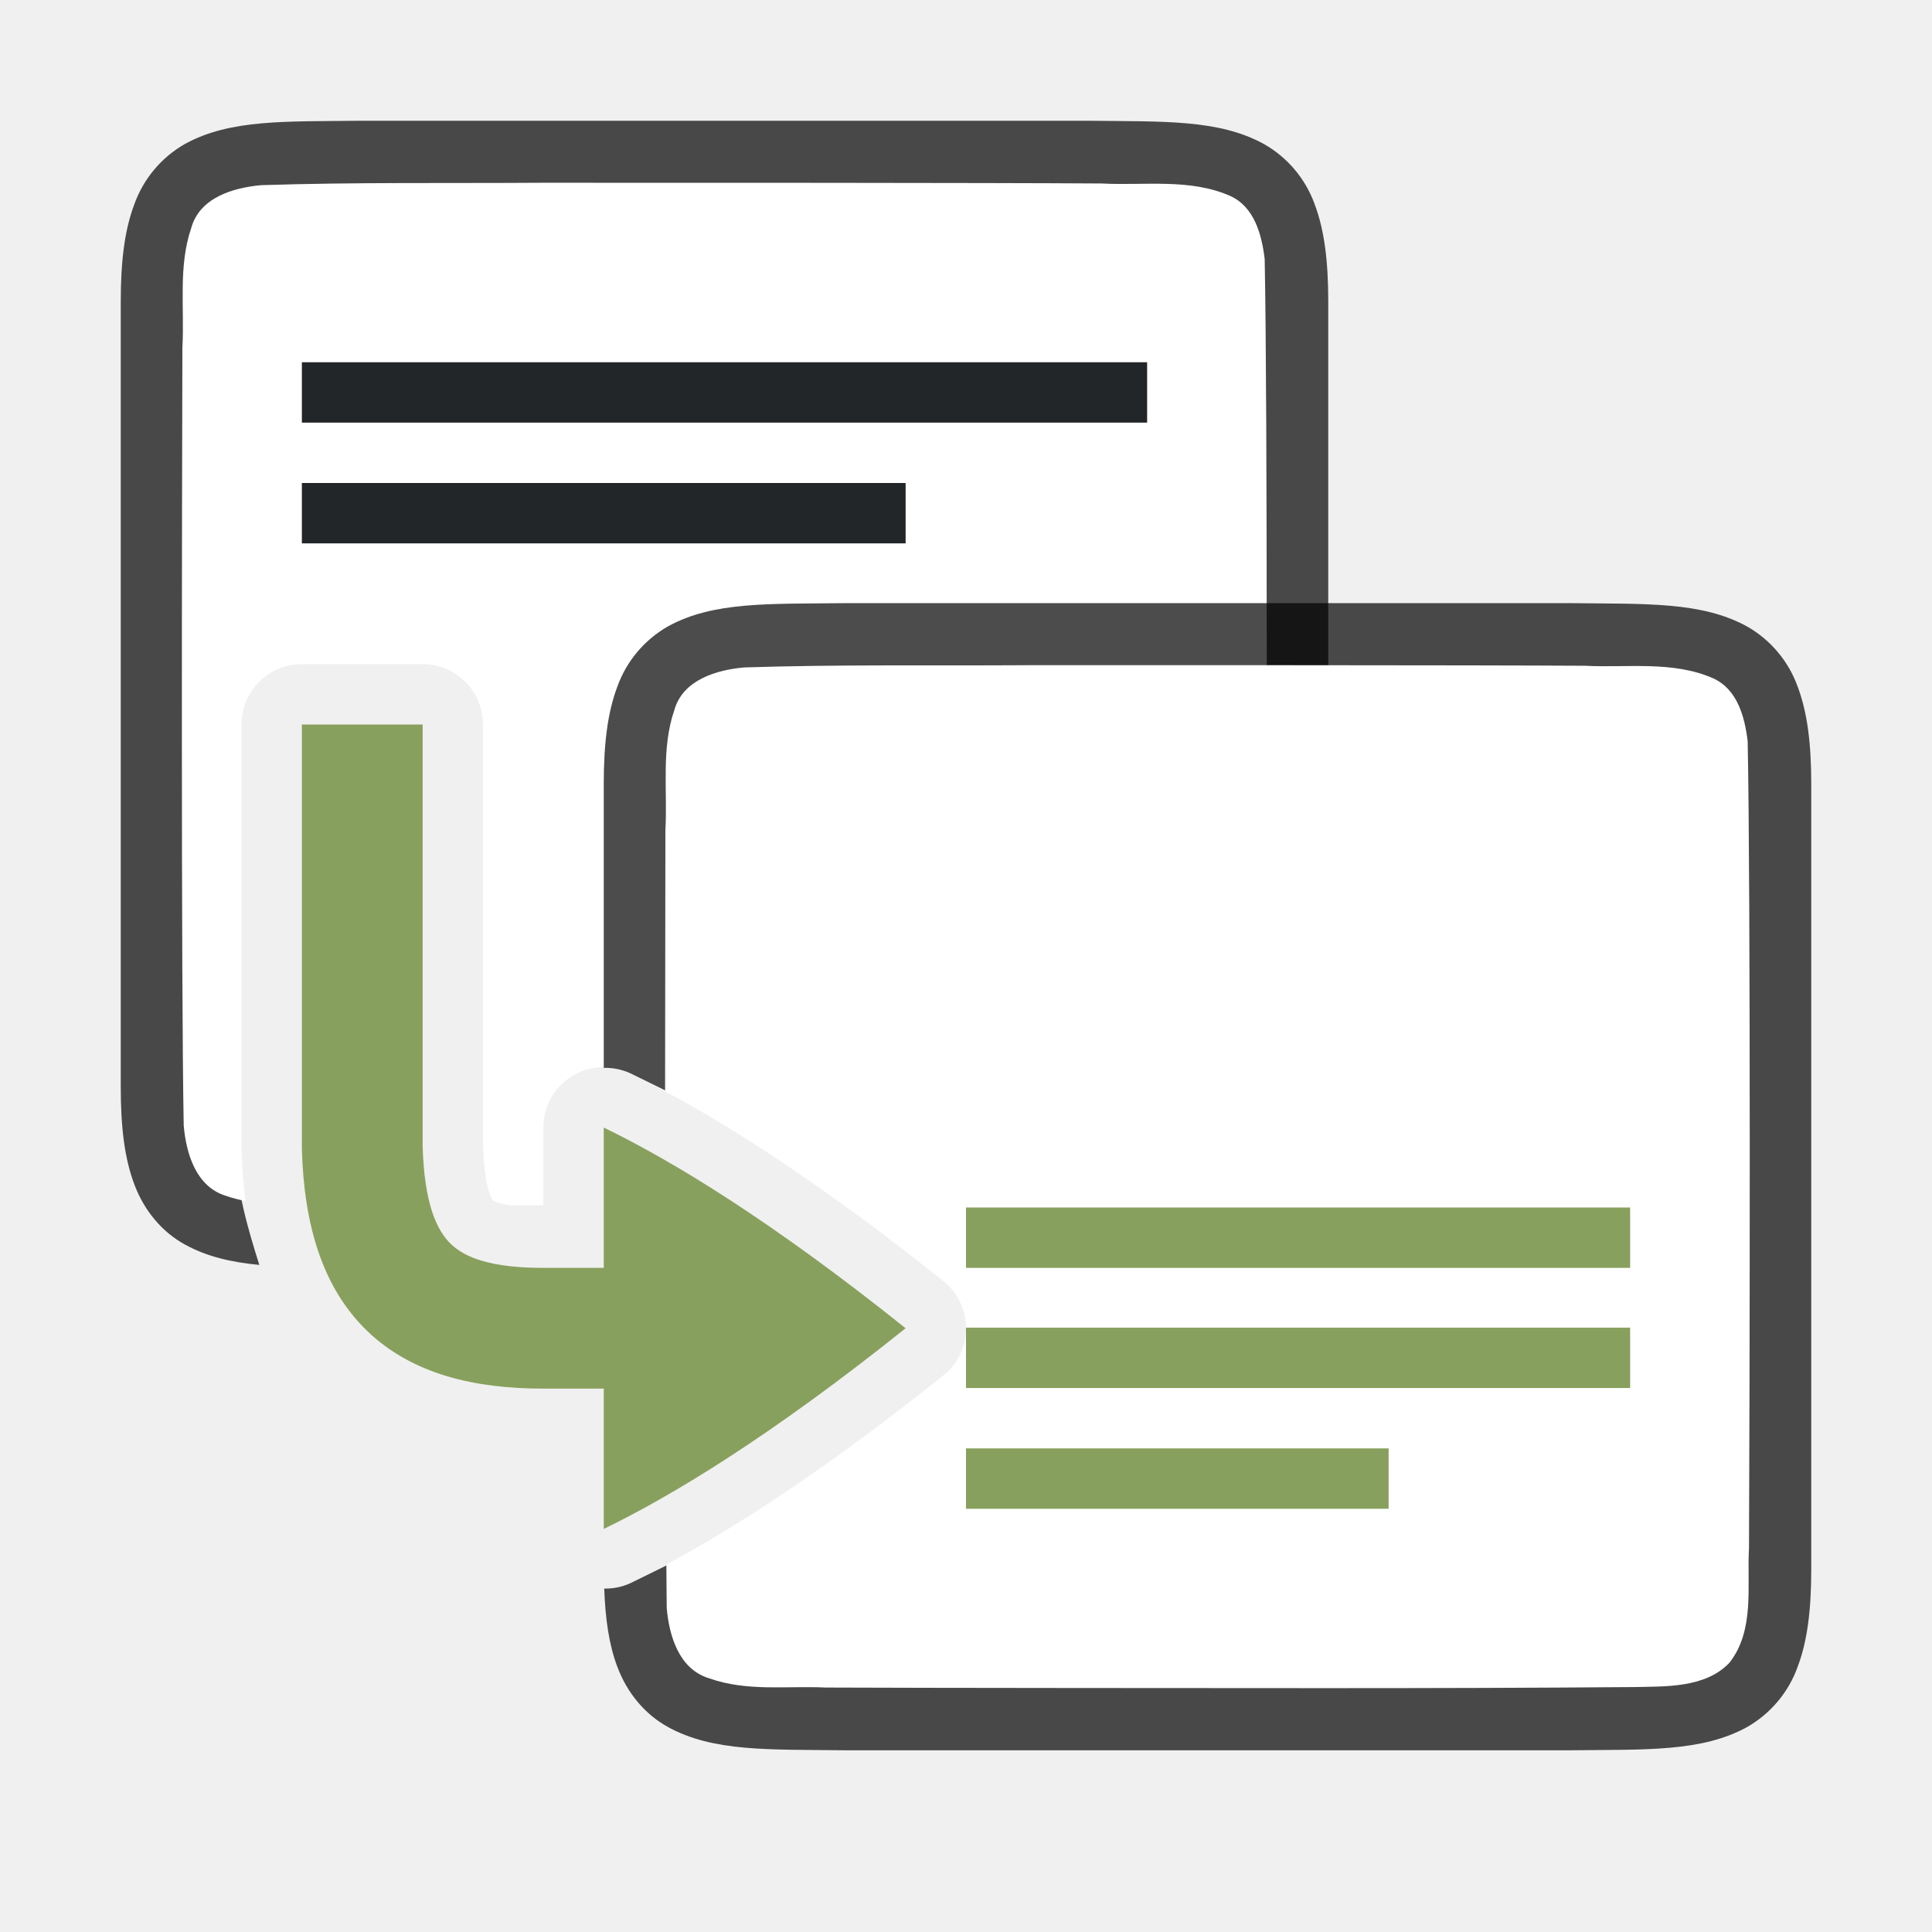
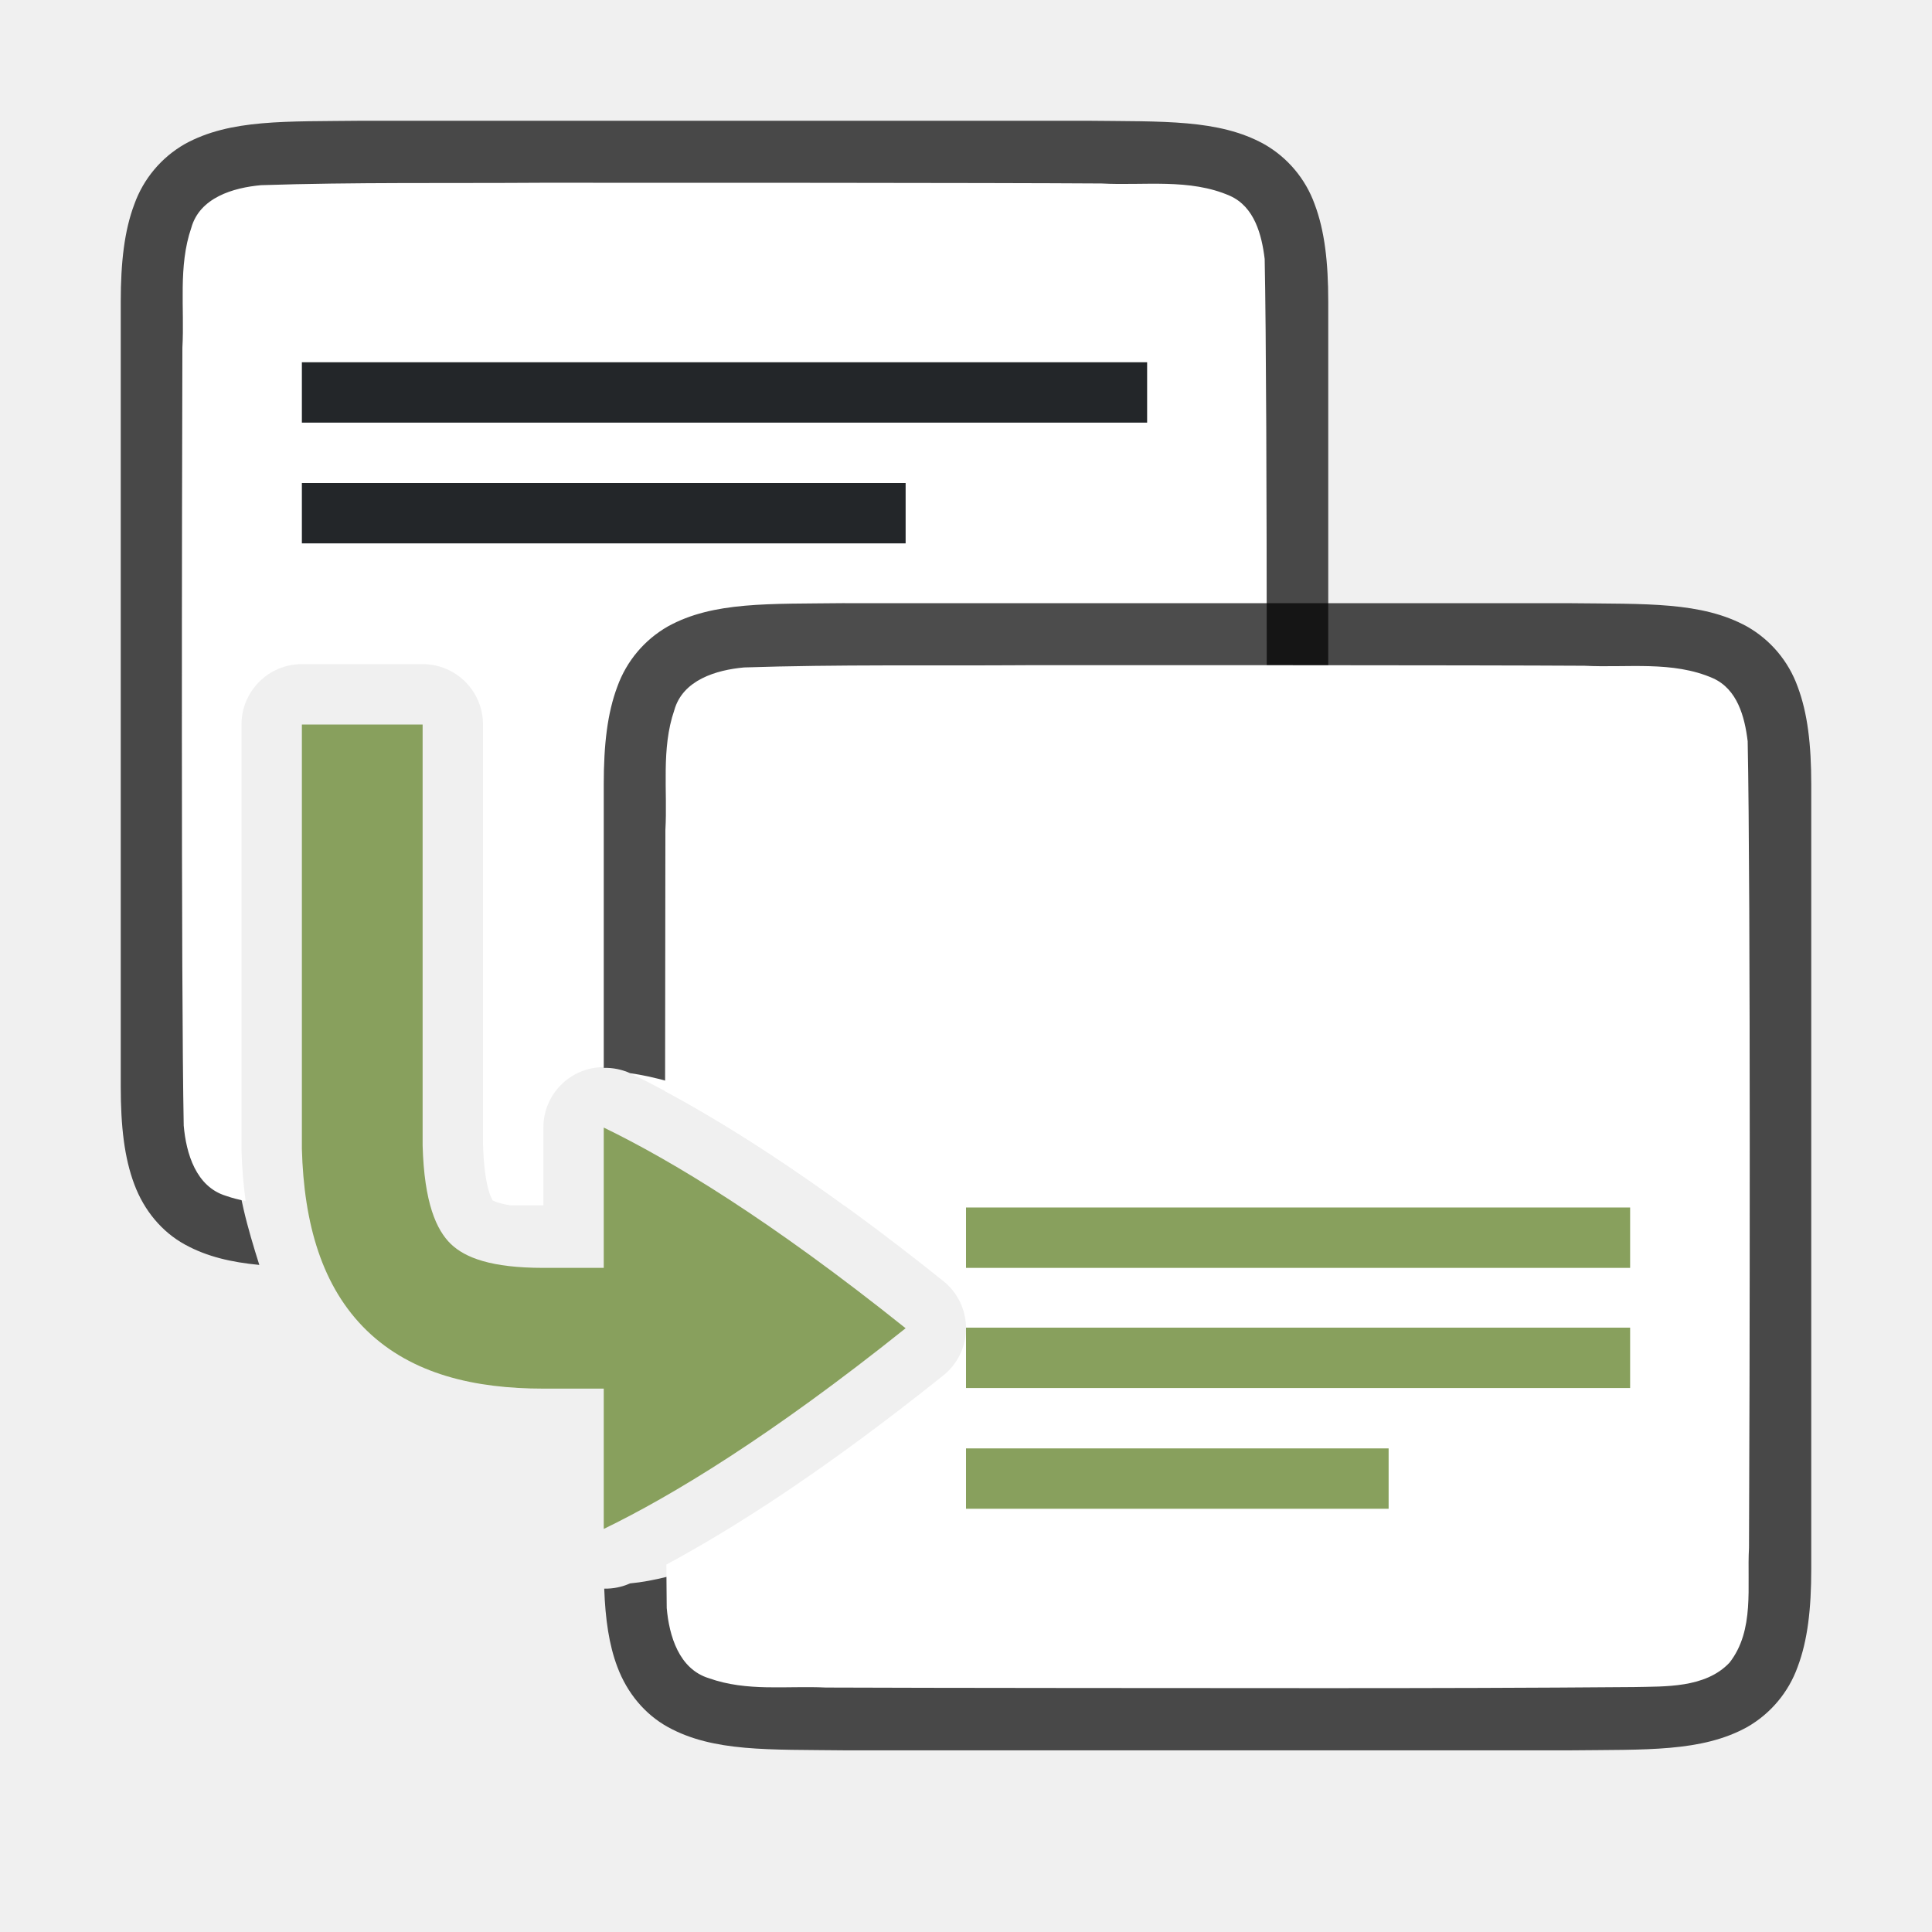
<svg xmlns="http://www.w3.org/2000/svg" viewBox="0 0 32 32">
  <path style="font-style:normal;font-variant:normal;font-weight:400;font-stretch:normal;font-size:15px;line-height:125%;font-family:Ubuntu;-inkscape-font-specification:Ubuntu;text-align:center;letter-spacing:0;word-spacing:0;writing-mode:lr-tb;text-anchor:middle;display:inline;opacity:.7;fill:#000;fill-opacity:1;stroke:none;stroke-width:1" d="M5.994 2c-1.258.015-2.179-.03-2.932.385a1.88 1.88 0 0 0-.837.998C2.06 3.82 2 4.343 2 5v13c0 .658.06 1.179.225 1.617.164.439.461.789.837.996.365.201.77.294 1.233.338-.19-.602-.378-1.246-.395-1.896a1 1 0 0 1 0-.028V11c0-.552.548-1 1.1-1h2a1 1 0 0 1 1 1c.98 4.88 1.621 4.321 3.016 6.096 1.158.562 2.842 2.216 4.984 3.904h2.006c1.258-.014 2.179.03 2.931-.385a1.88 1.88 0 0 0 .838-.998c.165-.438.225-.96.225-1.617V5c0-.658-.06-1.179-.225-1.617a1.875 1.875 0 0 0-.838-.996c-.752-.415-1.673-.372-2.931-.387H5.998z" />
  <path style="fill:#fff;fill-opacity:1;stroke:none;stroke-width:1;stroke-linecap:round;stroke-linejoin:bevel;stroke-miterlimit:4;stroke-dasharray:none;stroke-dashoffset:0;stroke-opacity:1" d="M8.982 3.027c-1.556.011-3.108-.011-4.658.04-.461.042-1.017.205-1.156.708-.219.636-.11 1.335-.147 1.983-.007 2.297-.023 10.595.022 12.885.04.462.203 1.013.7 1.164.107.038.216.064.325.086A8.185 8.185 0 0 1 4 19.055a1 1 0 0 1 0-.028V12a1 1 0 0 1 1-1h2a1 1 0 0 1 1 1v6.945c.022.823.185.962.162.94-.016-.016.04.04.297.08H9v-1.29a1 1 0 0 1 1.436-.9c.9.437 2.072 1.121 3.556 2.198 1.692 0 3.384-.006 5.07-.02.512-.012 1.183.02 1.584-.404.422-.54.287-1.269.323-1.904.012-2.445.028-10.91-.022-13.356-.049-.402-.169-.863-.574-1.045-.668-.294-1.427-.167-2.127-.205-1.754-.012-7.51-.013-9.264-.012z" />
-   <path style="font-style:normal;font-variant:normal;font-weight:400;font-stretch:normal;font-size:15px;line-height:125%;font-family:Ubuntu;-inkscape-font-specification:Ubuntu;text-align:center;letter-spacing:0;word-spacing:0;writing-mode:lr-tb;text-anchor:middle;display:inline;opacity:.7;fill:#000;fill-opacity:1;stroke:none;stroke-width:1" d="M13.994 9.99c-1.258.015-2.179-.03-2.931.385a1.88 1.88 0 0 0-.838.998c-.165.439-.225.96-.225 1.617v4.697a1 1 0 0 1 .436.088c1.209.587 3.278 1.615 5.564 3.444a1 1 0 0 1 0 1.562c-2.286 1.829-4.355 2.857-5.564 3.444a1 1 0 0 1-.428.087c.018.507.08.933.217 1.295.164.439.461.789.837.997.753.415 1.674.371 2.932.386h12.012c1.258-.014 2.179.03 2.932-.385a1.88 1.88 0 0 0 .837-.998c.165-.438.225-.96.225-1.617v-13c0-.657-.06-1.178-.225-1.617a1.875 1.875 0 0 0-.837-.996c-.753-.415-1.674-.372-2.932-.387H13.998z" />
+   <path style="font-style:normal;font-variant:normal;font-weight:400;font-stretch:normal;font-size:15px;line-height:125%;font-family:Ubuntu;-inkscape-font-specification:Ubuntu;text-align:center;letter-spacing:0;word-spacing:0;writing-mode:lr-tb;text-anchor:middle;display:inline;opacity:.7;fill:#000;fill-opacity:1;stroke:none;stroke-width:1" d="M13.994 9.99c-1.258.015-2.179-.03-2.931.385a1.88 1.88 0 0 0-.838.998c-.165.439-.225.96-.225 1.617v4.697a1 1 0 0 1 .436.088C12 18 14.714 19.39 17 21.22a1 1 0 0 1 0 1.562c-2.286 1.829-5.03 3.302-6.564 3.444a1 1 0 0 1-.428.087c.018.507.08.933.217 1.295.164.439.461.789.837.997.753.415 1.674.371 2.932.386h12.012c1.258-.014 2.179.03 2.932-.385a1.88 1.88 0 0 0 .837-.998c.165-.438.225-.96.225-1.617v-13c0-.657-.06-1.178-.225-1.617a1.875 1.875 0 0 0-.837-.996c-.753-.415-1.674-.372-2.932-.387H13.998z" />
  <path style="fill:#fff;fill-opacity:1;stroke:none;stroke-width:1;stroke-linecap:round;stroke-linejoin:bevel;stroke-miterlimit:4;stroke-dasharray:none;stroke-dashoffset:0;stroke-opacity:1" d="M16.982 11.018c-1.556.01-3.108-.014-4.658.037-.461.042-1.017.207-1.156.71-.219.636-.11 1.335-.147 1.983-.002.771-.004 2.657-.005 4.326 1.153.618 2.666 1.59 4.609 3.145a1 1 0 0 1 0 1.562c-1.932 1.546-3.437 2.514-4.588 3.133.003.206.003.564.006.719.04.462.203 1.013.7 1.164.632.225 1.283.123 1.935.154 1.424.007 6.851.01 8.277.01 1.705 0 3.409-.004 5.108-.018.511-.012 1.182.021 1.583-.404.422-.54.287-1.268.323-1.904.012-2.445.028-10.912-.022-13.358-.049-.402-.169-.861-.574-1.043-.668-.294-1.427-.17-2.127-.207-1.754-.011-7.51-.01-9.264-.01z" />
  <path style="fill:#88a05d;fill-rule:evenodd;stroke:none;stroke-width:2;stroke-linecap:square;stroke-linejoin:round" d="M16 21.99h11v1H16zM16 23.99h7v1h-7z" />
  <path style="fill:#232629;fill-opacity:1;fill-rule:evenodd;stroke:none;stroke-width:2;stroke-linecap:square;stroke-linejoin:round" d="M5 6h14v1H5zM5 8h10v1H5z" />
  <path style="fill:#88a05d;fill-rule:evenodd;stroke:none;stroke-width:2;stroke-linecap:square;stroke-linejoin:round" d="M16 20h11v1H16z" />
  <path style="display:inline;fill:#88a05d;fill-opacity:1;stroke:none;stroke-width:1;stroke-linecap:round;stroke-linejoin:round;stroke-miterlimit:4;stroke-dasharray:none;stroke-dashoffset:0;stroke-opacity:.881;enable-background:new" d="M5 12v7.027c.033 1.236.33 2.29 1.078 3.014C6.827 22.764 7.865 23 9 23h1v2.324c1.126-.546 2.76-1.532 5-3.324-2.24-1.792-3.874-2.778-5-3.324V21H9c-.865 0-1.296-.168-1.533-.396-.237-.23-.441-.675-.467-1.631V12H5z" />
</svg>
